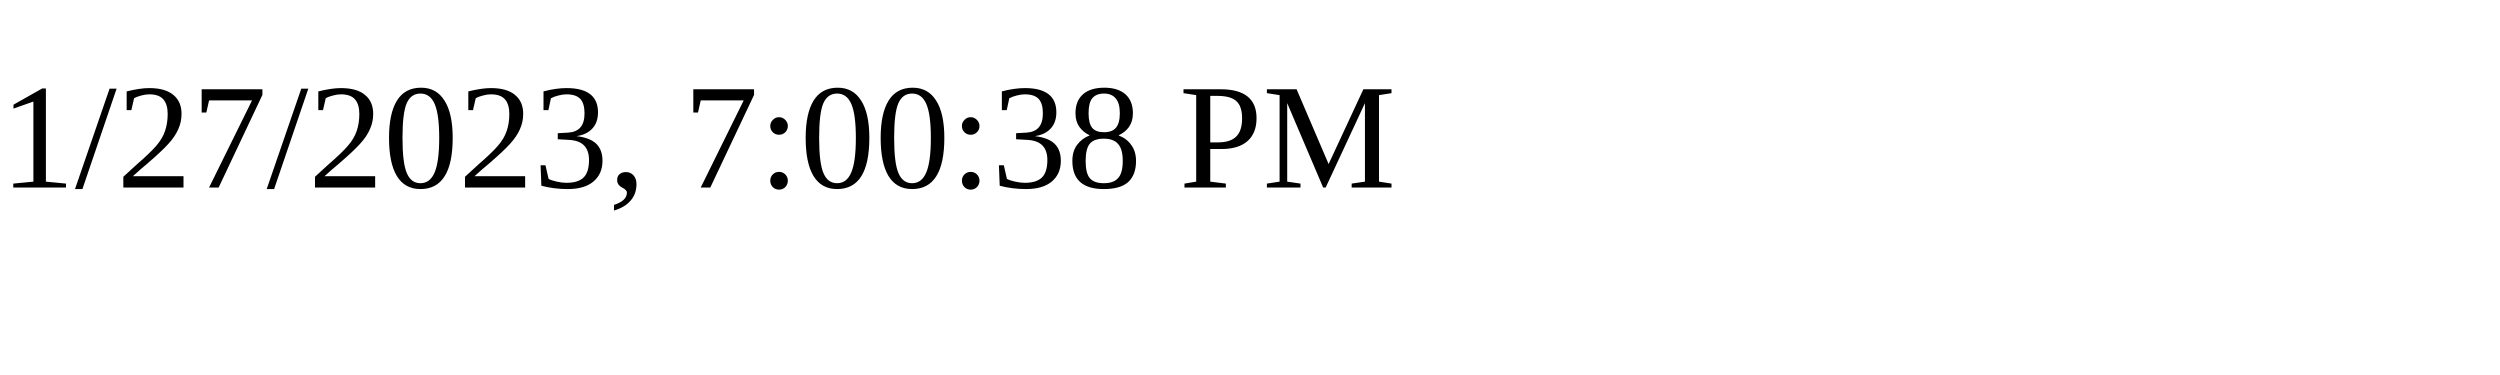
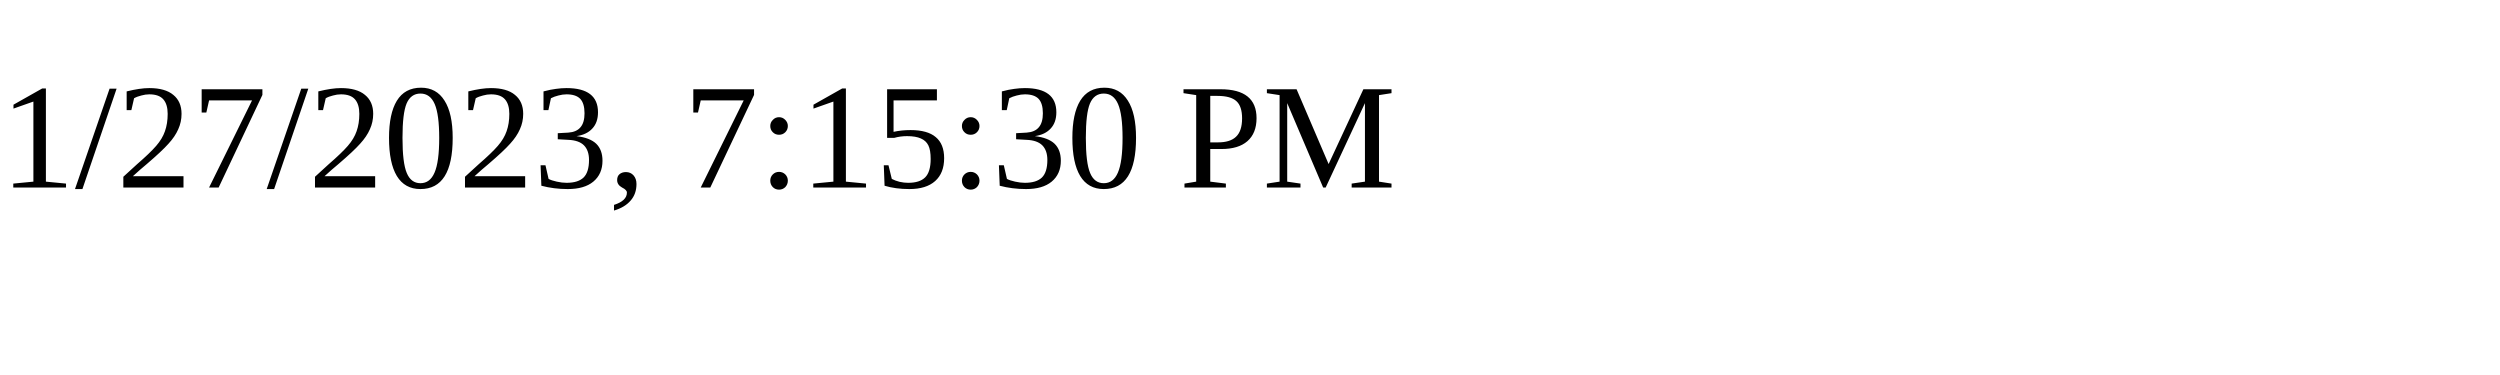
<svg xmlns="http://www.w3.org/2000/svg" height="30" width="200">
-   <text x="0" y="15">1/27/2023, 7:00:38 PM</text>
+   <text x="0" y="15">1/27/2023, 7:15:30 PM</text>
</svg>
